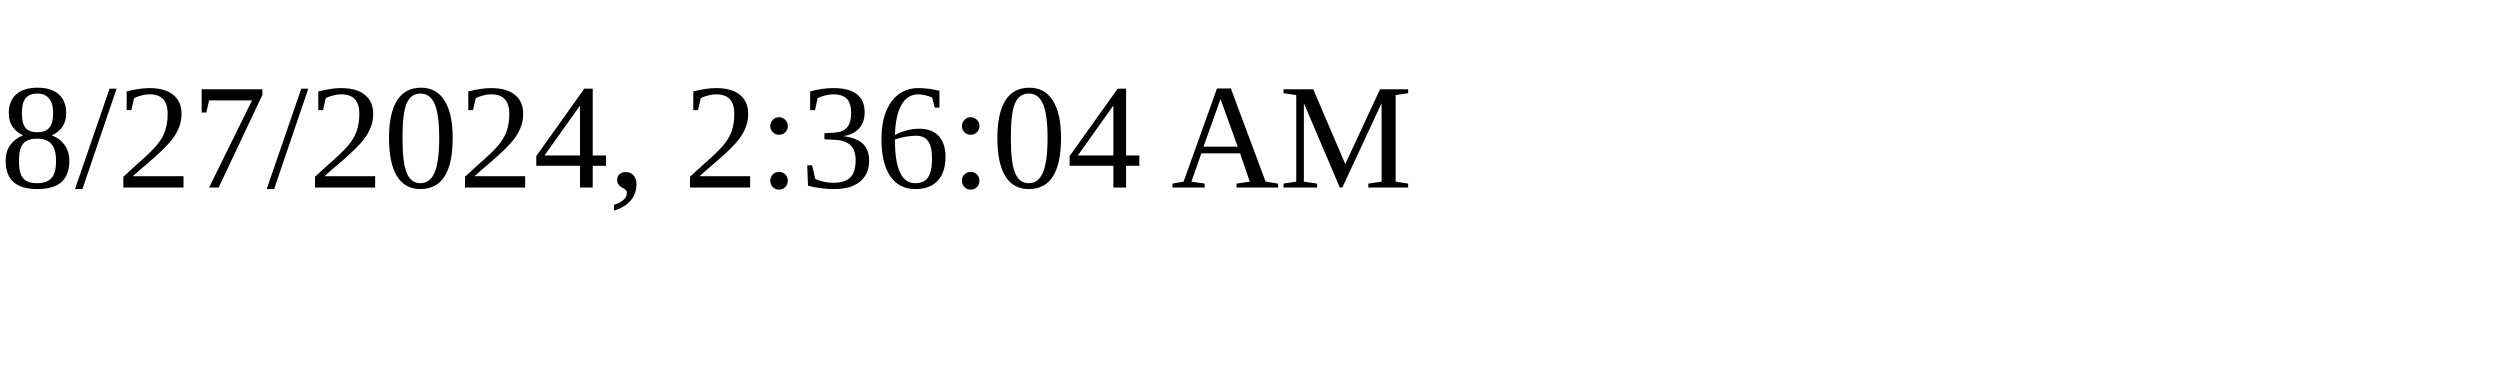
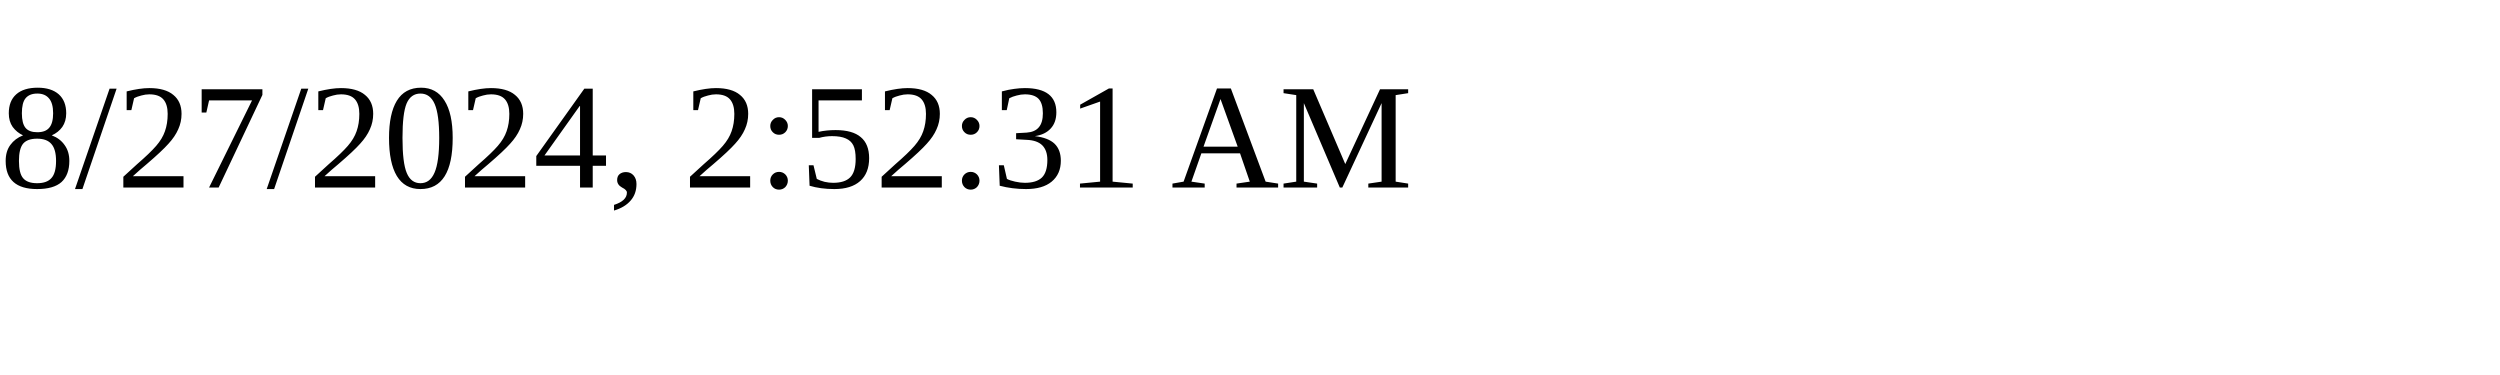
<svg xmlns="http://www.w3.org/2000/svg" height="30" width="200">
-   <text x="0" y="15">8/27/2024, 2:36:04 AM</text>
+   <text x="0" y="15">8/27/2024, 2:52:31 AM</text>
</svg>
